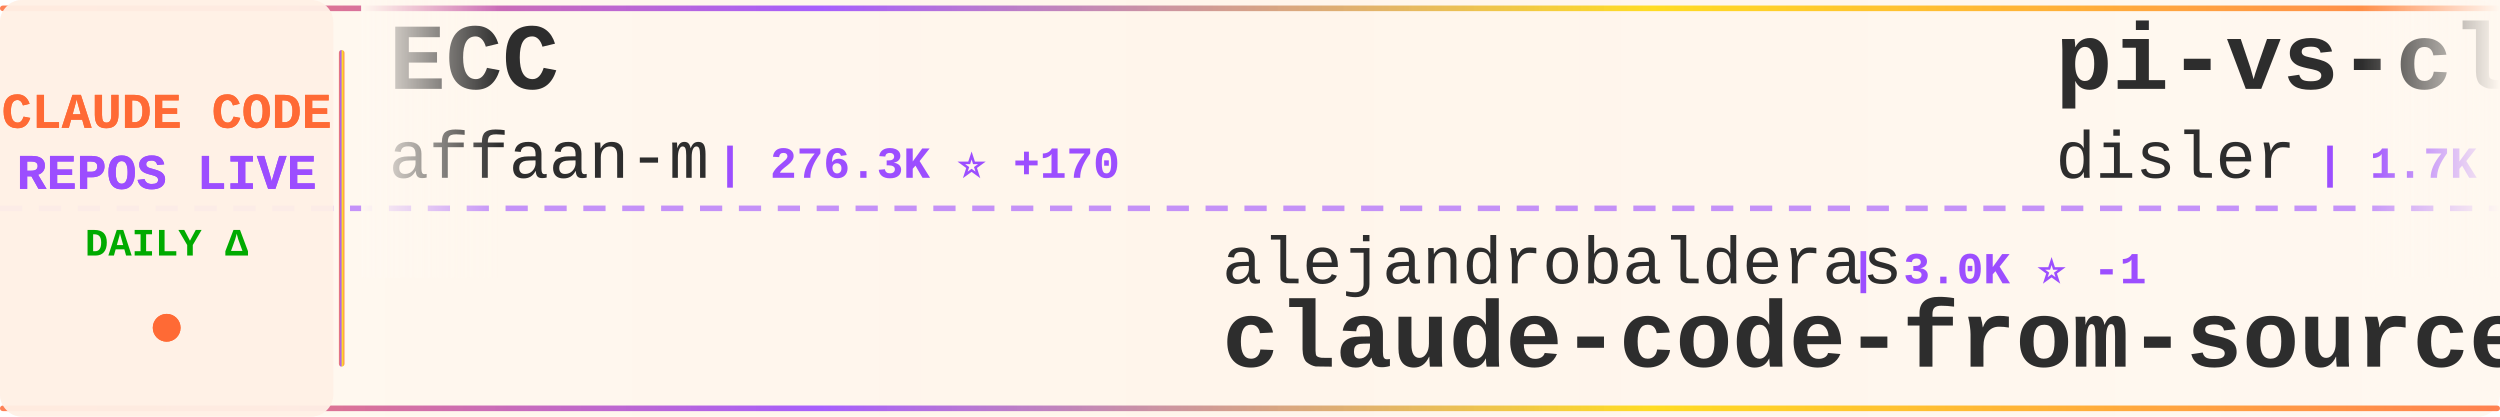
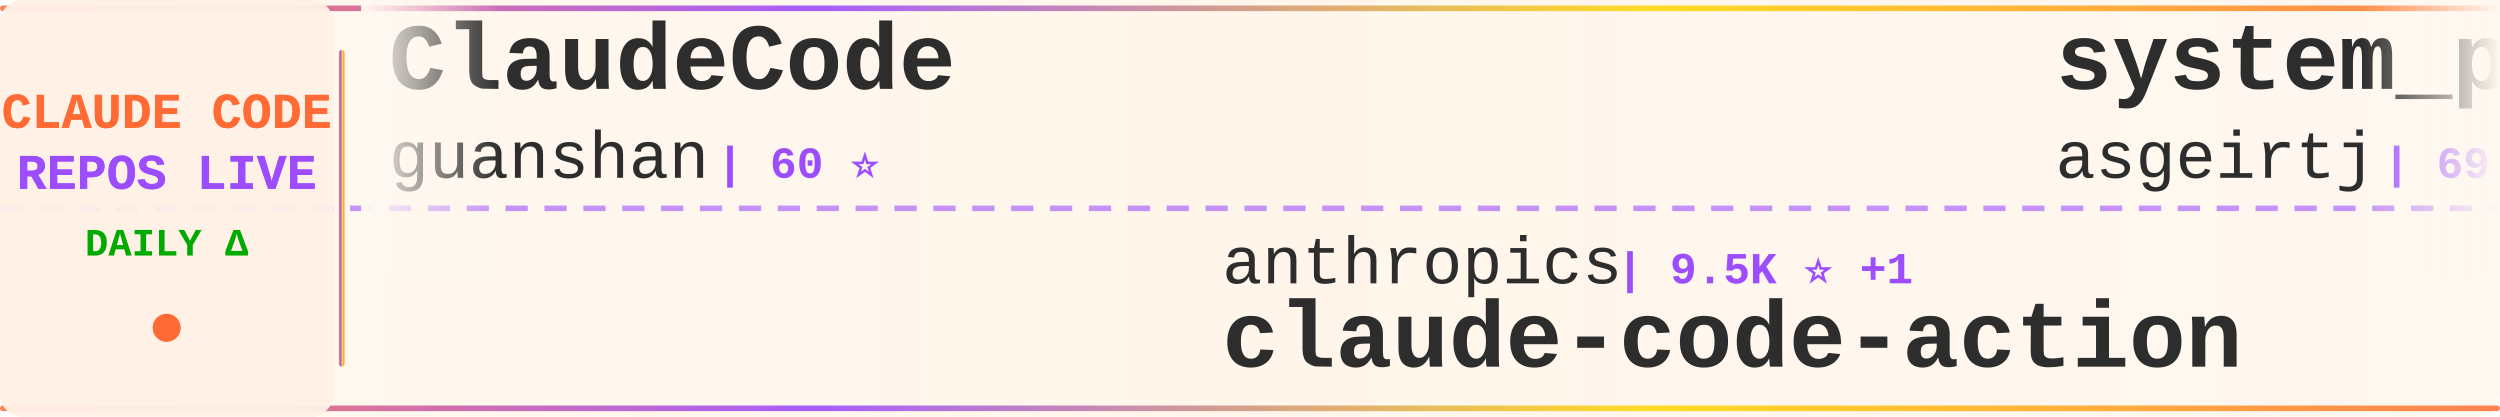
<svg xmlns="http://www.w3.org/2000/svg" width="900" height="150">
  <defs>
    <linearGradient id="tickerBg" x1="0%" y1="0%" x2="100%" y2="0%">
      <stop offset="0%" style="stop-color:#fff8f0;stop-opacity:0.98" />
      <stop offset="50%" style="stop-color:#fff5eb;stop-opacity:1" />
      <stop offset="100%" style="stop-color:#fff8f0;stop-opacity:0.98" />
    </linearGradient>
    <linearGradient id="borderGrad" x1="0%" y1="0%" x2="100%" y2="0%">
      <stop offset="0%" style="stop-color:#FF6B35;stop-opacity:0.85">
        <animate attributeName="stop-opacity" values="0.85;1;0.85" dur="2s" repeatCount="indefinite" />
      </stop>
      <stop offset="33%" style="stop-color:#9C4EFF;stop-opacity:0.9">
        <animate attributeName="stop-opacity" values="0.9;1;0.9" dur="2.2s" repeatCount="indefinite" />
      </stop>
      <stop offset="66%" style="stop-color:#FFD700;stop-opacity:0.85">
        <animate attributeName="stop-opacity" values="0.85;1;0.85" dur="1.8s" repeatCount="indefinite" />
      </stop>
      <stop offset="100%" style="stop-color:#FF6B35;stop-opacity:0.85">
        <animate attributeName="stop-opacity" values="0.85;1;0.85" dur="2s" repeatCount="indefinite" />
      </stop>
    </linearGradient>
    <filter id="textGlow">
      <feGaussianBlur stdDeviation="0.15" result="coloredBlur" />
      <feMerge>
        <feMergeNode in="coloredBlur" />
        <feMergeNode in="SourceGraphic" />
      </feMerge>
    </filter>
    <filter id="metricGlow">
      <feGaussianBlur stdDeviation="0.2" result="coloredBlur" />
      <feMerge>
        <feMergeNode in="coloredBlur" />
        <feMergeNode in="SourceGraphic" />
      </feMerge>
    </filter>
    <linearGradient id="leftFade" x1="0%" y1="0%" x2="100%" y2="0%">
      <stop offset="0%" style="stop-color:#fff8f0;stop-opacity:1" />
      <stop offset="100%" style="stop-color:#fff8f0;stop-opacity:0" />
    </linearGradient>
    <linearGradient id="rightFade" x1="0%" y1="0%" x2="100%" y2="0%">
      <stop offset="0%" style="stop-color:#fff8f0;stop-opacity:0" />
      <stop offset="100%" style="stop-color:#fff8f0;stop-opacity:1" />
    </linearGradient>
  </defs>
  <rect width="900" height="150" fill="url(#tickerBg)" rx="8" />
  <rect x="0" y="2" width="900" height="2" fill="url(#borderGrad)" rx="1" />
  <rect x="0" y="146" width="900" height="2" fill="url(#borderGrad)" rx="1" />
  <line x1="0" y1="75" x2="900" y2="75" stroke="#9C4EFF" stroke-width="2" stroke-dasharray="8 6" opacity="0.6" />
  <rect x="0" y="0" width="120" height="150" fill="#fff0e6" opacity="0.95" rx="8" />
  <text x="60" y="46" font-family="'Courier New', monospace" font-size="18" font-weight="bold" fill="#FF6B35" text-anchor="middle" filter="url(#textGlow)">
    CLAUDE CODE
  </text>
  <text x="60" y="68" font-family="'Courier New', monospace" font-size="18" font-weight="bold" fill="#9C4EFF" text-anchor="middle" filter="url(#textGlow)">
    REPOS LIVE
  </text>
  <text x="60" y="92" font-family="'Courier New', monospace" font-size="14" font-weight="bold" fill="#00aa00" text-anchor="middle">
    DAILY Δ
  </text>
  <circle cx="60" cy="118" r="5" fill="#FF6B35" filter="url(#metricGlow)">
    <animate attributeName="r" values="4;6;4" dur="1.5s" repeatCount="indefinite" />
    <animate attributeName="opacity" values="0.6;1;0.6" dur="1.5s" repeatCount="indefinite" />
  </circle>
  <rect x="122" y="18" width="2" height="114" fill="url(#borderGrad)" rx="1" />
  <clipPath id="tickerClip">
    <rect x="130" y="0" width="770" height="150" />
  </clipPath>
  <g clip-path="url(#tickerClip)">
    <g id="tickerItems">
      <animateTransform attributeName="transform" attributeType="XML" type="translate" from="0 0" to="-3000 0" dur="54s" repeatCount="indefinite" />
      <g transform="translate(0, 0)">
-         <text x="140" y="32" font-family="'Courier New', monospace" font-size="34" font-weight="bold" fill="#2d2d2d">ECC</text>
-         <text x="140" y="64" font-family="'Courier New', monospace" font-size="24" font-weight="normal" fill="#2d2d2d" opacity="1.0">affaan-m</text>
-         <text x="258" y="64" font-family="'Courier New', monospace" font-size="16" font-weight="bold" fill="#9C4EFF"> | 276.3K ⭐ +170</text>
+         <text x="140" y="32" font-family="'Courier New', monospace" font-size="34" font-weight="bold" fill="#2d2d2d">ClaudeCode</text>
+         <text x="140" y="64" font-family="'Courier New', monospace" font-size="24" font-weight="normal" fill="#2d2d2d" opacity="1.0">guanshan</text>
+         <text x="258" y="64" font-family="'Courier New', monospace" font-size="16" font-weight="bold" fill="#9C4EFF"> | 60 ⭐</text>
      </g>
      <g transform="translate(300, 0)">
-         <text x="140" y="102" font-family="'Courier New', monospace" font-size="24" font-weight="normal" fill="#2d2d2d" opacity="1.0">alejandrobalderas</text>
-         <text x="366" y="102" font-family="'Courier New', monospace" font-size="16" font-weight="bold" fill="#9C4EFF"> | 3.0K ⭐ -1</text>
-         <text x="140" y="132" font-family="'Courier New', monospace" font-size="34" font-weight="bold" fill="#2d2d2d">claude-code-from-source</text>
+         <text x="140" y="102" font-family="'Courier New', monospace" font-size="24" font-weight="normal" fill="#2d2d2d" opacity="1.0">anthropics</text>
+         <text x="282" y="102" font-family="'Courier New', monospace" font-size="16" font-weight="bold" fill="#9C4EFF"> | 9.5K ⭐ +1</text>
+         <text x="140" y="132" font-family="'Courier New', monospace" font-size="34" font-weight="bold" fill="#2d2d2d">claude-code-action</text>
      </g>
      <g transform="translate(600, 0)">
-         <text x="140" y="32" font-family="'Courier New', monospace" font-size="34" font-weight="bold" fill="#2d2d2d">pi-vs-claude-code</text>
-         <text x="140" y="64" font-family="'Courier New', monospace" font-size="24" font-weight="normal" fill="#2d2d2d" opacity="1.0">disler</text>
-         <text x="234" y="64" font-family="'Courier New', monospace" font-size="16" font-weight="bold" fill="#9C4EFF"> | 1.7K ⭐</text>
+         <text x="140" y="32" font-family="'Courier New', monospace" font-size="34" font-weight="bold" fill="#2d2d2d">system_prompts_leaks</text>
+         <text x="140" y="64" font-family="'Courier New', monospace" font-size="24" font-weight="normal" fill="#2d2d2d" opacity="1.0">asgeirtj</text>
+         <text x="258" y="64" font-family="'Courier New', monospace" font-size="16" font-weight="bold" fill="#9C4EFF"> | 69.3K ⭐ +8</text>
      </g>
      <g transform="translate(900, 0)">
-         <text x="140" y="102" font-family="'Courier New', monospace" font-size="24" font-weight="normal" fill="#2d2d2d" opacity="1.0">chauncygu</text>
-         <text x="270" y="102" font-family="'Courier New', monospace" font-size="16" font-weight="bold" fill="#9C4EFF"> | 2.8K ⭐</text>
-         <text x="140" y="132" font-family="'Courier New', monospace" font-size="34" font-weight="bold" fill="#2d2d2d">collection-claude-code-s...</text>
+         <text x="140" y="102" font-family="'Courier New', monospace" font-size="24" font-weight="normal" fill="#2d2d2d" opacity="1.0">ykdojo</text>
+         <text x="234" y="102" font-family="'Courier New', monospace" font-size="16" font-weight="bold" fill="#9C4EFF"> | 10.2K ⭐ +1</text>
+         <text x="140" y="132" font-family="'Courier New', monospace" font-size="34" font-weight="bold" fill="#2d2d2d">claude-code-tips</text>
      </g>
      <g transform="translate(1200, 0)">
-         <text x="140" y="32" font-family="'Courier New', monospace" font-size="34" font-weight="bold" fill="#2d2d2d">claude-code-hub</text>
-         <text x="140" y="64" font-family="'Courier New', monospace" font-size="24" font-weight="normal" fill="#2d2d2d" opacity="1.0">ding113</text>
-         <text x="246" y="64" font-family="'Courier New', monospace" font-size="16" font-weight="bold" fill="#9C4EFF"> | 3.4K ⭐ +1</text>
+         <text x="140" y="32" font-family="'Courier New', monospace" font-size="34" font-weight="bold" fill="#2d2d2d">andrej-karpathy-skills</text>
+         <text x="140" y="64" font-family="'Courier New', monospace" font-size="24" font-weight="normal" fill="#2d2d2d" opacity="1.0">multica-ai</text>
+         <text x="282" y="64" font-family="'Courier New', monospace" font-size="16" font-weight="bold" fill="#9C4EFF"> | 218.2K ⭐ +155</text>
      </g>
      <g transform="translate(1500, 0)">
-         <text x="140" y="102" font-family="'Courier New', monospace" font-size="24" font-weight="normal" fill="#2d2d2d" opacity="1.0">krusemediallc</text>
-         <text x="318" y="102" font-family="'Courier New', monospace" font-size="16" font-weight="bold" fill="#9C4EFF"> | 1.6K ⭐ +1</text>
-         <text x="140" y="132" font-family="'Courier New', monospace" font-size="34" font-weight="bold" fill="#2d2d2d">arcads-claude-code</text>
+         <text x="140" y="102" font-family="'Courier New', monospace" font-size="24" font-weight="normal" fill="#2d2d2d" opacity="1.0">liuup</text>
+         <text x="222" y="102" font-family="'Courier New', monospace" font-size="16" font-weight="bold" fill="#9C4EFF"> | 4.0K ⭐</text>
+         <text x="140" y="132" font-family="'Courier New', monospace" font-size="34" font-weight="bold" fill="#2d2d2d">claude-code-analysis</text>
      </g>
      <g transform="translate(1800, 0)">
-         <text x="140" y="32" font-family="'Courier New', monospace" font-size="34" font-weight="bold" fill="#2d2d2d">claude-code-infrastructu...</text>
-         <text x="140" y="64" font-family="'Courier New', monospace" font-size="24" font-weight="normal" fill="#2d2d2d" opacity="1.0">diet103</text>
-         <text x="246" y="64" font-family="'Courier New', monospace" font-size="16" font-weight="bold" fill="#9C4EFF"> | 10.0K ⭐</text>
+         <text x="140" y="32" font-family="'Courier New', monospace" font-size="34" font-weight="bold" fill="#2d2d2d">Claude-code</text>
+         <text x="140" y="64" font-family="'Courier New', monospace" font-size="24" font-weight="normal" fill="#2d2d2d" opacity="1.0">zstmfhy</text>
+         <text x="246" y="64" font-family="'Courier New', monospace" font-size="16" font-weight="bold" fill="#9C4EFF"> | 188 ⭐</text>
      </g>
      <g transform="translate(2100, 0)">
-         <text x="140" y="102" font-family="'Courier New', monospace" font-size="24" font-weight="normal" fill="#2d2d2d" opacity="1.0">huangserva</text>
-         <text x="282" y="102" font-family="'Courier New', monospace" font-size="16" font-weight="bold" fill="#9C4EFF"> | 630 ⭐ +1</text>
-         <text x="140" y="132" font-family="'Courier New', monospace" font-size="34" font-weight="bold" fill="#2d2d2d">claude-code-cli</text>
+         <text x="140" y="102" font-family="'Courier New', monospace" font-size="24" font-weight="normal" fill="#2d2d2d" opacity="1.0">Windy3f3f3f3f</text>
+         <text x="318" y="102" font-family="'Courier New', monospace" font-size="16" font-weight="bold" fill="#9C4EFF"> | 2.7K ⭐ +2</text>
+         <text x="140" y="132" font-family="'Courier New', monospace" font-size="34" font-weight="bold" fill="#2d2d2d">claude-code-from-scratch</text>
      </g>
      <g transform="translate(2400, 0)">
-         <text x="140" y="32" font-family="'Courier New', monospace" font-size="34" font-weight="bold" fill="#2d2d2d">ralph-claude-code</text>
-         <text x="140" y="64" font-family="'Courier New', monospace" font-size="24" font-weight="normal" fill="#2d2d2d" opacity="1.0">frankbria</text>
-         <text x="270" y="64" font-family="'Courier New', monospace" font-size="16" font-weight="bold" fill="#9C4EFF"> | 9.7K ⭐</text>
+         <text x="140" y="32" font-family="'Courier New', monospace" font-size="34" font-weight="bold" fill="#2d2d2d">claude_code_src</text>
+         <text x="140" y="64" font-family="'Courier New', monospace" font-size="24" font-weight="normal" fill="#2d2d2d" opacity="1.0">ponponon</text>
+         <text x="258" y="64" font-family="'Courier New', monospace" font-size="16" font-weight="bold" fill="#9C4EFF"> | 2.3K ⭐</text>
      </g>
      <g transform="translate(2700, 0)">
-         <text x="140" y="102" font-family="'Courier New', monospace" font-size="24" font-weight="normal" fill="#2d2d2d" opacity="1.0">overwirehq</text>
-         <text x="282" y="102" font-family="'Courier New', monospace" font-size="16" font-weight="bold" fill="#9C4EFF"> | 2.8K ⭐ +1</text>
-         <text x="140" y="132" font-family="'Courier New', monospace" font-size="34" font-weight="bold" fill="#2d2d2d">claude-code-telegram</text>
+         <text x="140" y="102" font-family="'Courier New', monospace" font-size="24" font-weight="normal" fill="#2d2d2d" opacity="1.0">repowise-dev</text>
+         <text x="306" y="102" font-family="'Courier New', monospace" font-size="16" font-weight="bold" fill="#9C4EFF"> | 1.2K ⭐</text>
+         <text x="140" y="132" font-family="'Courier New', monospace" font-size="34" font-weight="bold" fill="#2d2d2d">claude-code-prompts</text>
      </g>
      <g transform="translate(3000, 0)">
-         <text x="140" y="32" font-family="'Courier New', monospace" font-size="34" font-weight="bold" fill="#2d2d2d">ECC</text>
-         <text x="140" y="64" font-family="'Courier New', monospace" font-size="24" font-weight="normal" fill="#2d2d2d" opacity="1.0">affaan-m</text>
-         <text x="258" y="64" font-family="'Courier New', monospace" font-size="16" font-weight="bold" fill="#9C4EFF"> | 276.3K ⭐ +170</text>
+         <text x="140" y="32" font-family="'Courier New', monospace" font-size="34" font-weight="bold" fill="#2d2d2d">ClaudeCode</text>
+         <text x="140" y="64" font-family="'Courier New', monospace" font-size="24" font-weight="normal" fill="#2d2d2d" opacity="1.0">guanshan</text>
+         <text x="258" y="64" font-family="'Courier New', monospace" font-size="16" font-weight="bold" fill="#9C4EFF"> | 60 ⭐</text>
      </g>
      <g transform="translate(3300, 0)">
-         <text x="140" y="102" font-family="'Courier New', monospace" font-size="24" font-weight="normal" fill="#2d2d2d" opacity="1.0">alejandrobalderas</text>
-         <text x="366" y="102" font-family="'Courier New', monospace" font-size="16" font-weight="bold" fill="#9C4EFF"> | 3.0K ⭐ -1</text>
-         <text x="140" y="132" font-family="'Courier New', monospace" font-size="34" font-weight="bold" fill="#2d2d2d">claude-code-from-source</text>
+         <text x="140" y="102" font-family="'Courier New', monospace" font-size="24" font-weight="normal" fill="#2d2d2d" opacity="1.0">anthropics</text>
+         <text x="282" y="102" font-family="'Courier New', monospace" font-size="16" font-weight="bold" fill="#9C4EFF"> | 9.5K ⭐ +1</text>
+         <text x="140" y="132" font-family="'Courier New', monospace" font-size="34" font-weight="bold" fill="#2d2d2d">claude-code-action</text>
      </g>
      <g transform="translate(3600, 0)">
-         <text x="140" y="32" font-family="'Courier New', monospace" font-size="34" font-weight="bold" fill="#2d2d2d">pi-vs-claude-code</text>
-         <text x="140" y="64" font-family="'Courier New', monospace" font-size="24" font-weight="normal" fill="#2d2d2d" opacity="1.0">disler</text>
-         <text x="234" y="64" font-family="'Courier New', monospace" font-size="16" font-weight="bold" fill="#9C4EFF"> | 1.7K ⭐</text>
+         <text x="140" y="32" font-family="'Courier New', monospace" font-size="34" font-weight="bold" fill="#2d2d2d">system_prompts_leaks</text>
+         <text x="140" y="64" font-family="'Courier New', monospace" font-size="24" font-weight="normal" fill="#2d2d2d" opacity="1.0">asgeirtj</text>
+         <text x="258" y="64" font-family="'Courier New', monospace" font-size="16" font-weight="bold" fill="#9C4EFF"> | 69.3K ⭐ +8</text>
      </g>
      <g transform="translate(3900, 0)">
-         <text x="140" y="102" font-family="'Courier New', monospace" font-size="24" font-weight="normal" fill="#2d2d2d" opacity="1.0">chauncygu</text>
-         <text x="270" y="102" font-family="'Courier New', monospace" font-size="16" font-weight="bold" fill="#9C4EFF"> | 2.8K ⭐</text>
-         <text x="140" y="132" font-family="'Courier New', monospace" font-size="34" font-weight="bold" fill="#2d2d2d">collection-claude-code-s...</text>
+         <text x="140" y="102" font-family="'Courier New', monospace" font-size="24" font-weight="normal" fill="#2d2d2d" opacity="1.0">ykdojo</text>
+         <text x="234" y="102" font-family="'Courier New', monospace" font-size="16" font-weight="bold" fill="#9C4EFF"> | 10.2K ⭐ +1</text>
+         <text x="140" y="132" font-family="'Courier New', monospace" font-size="34" font-weight="bold" fill="#2d2d2d">claude-code-tips</text>
      </g>
    </g>
  </g>
  <rect x="130" y="0" width="50" height="100" fill="url(#leftFade)" />
  <rect x="850" y="0" width="50" height="100" fill="url(#rightFade)" />
</svg>
